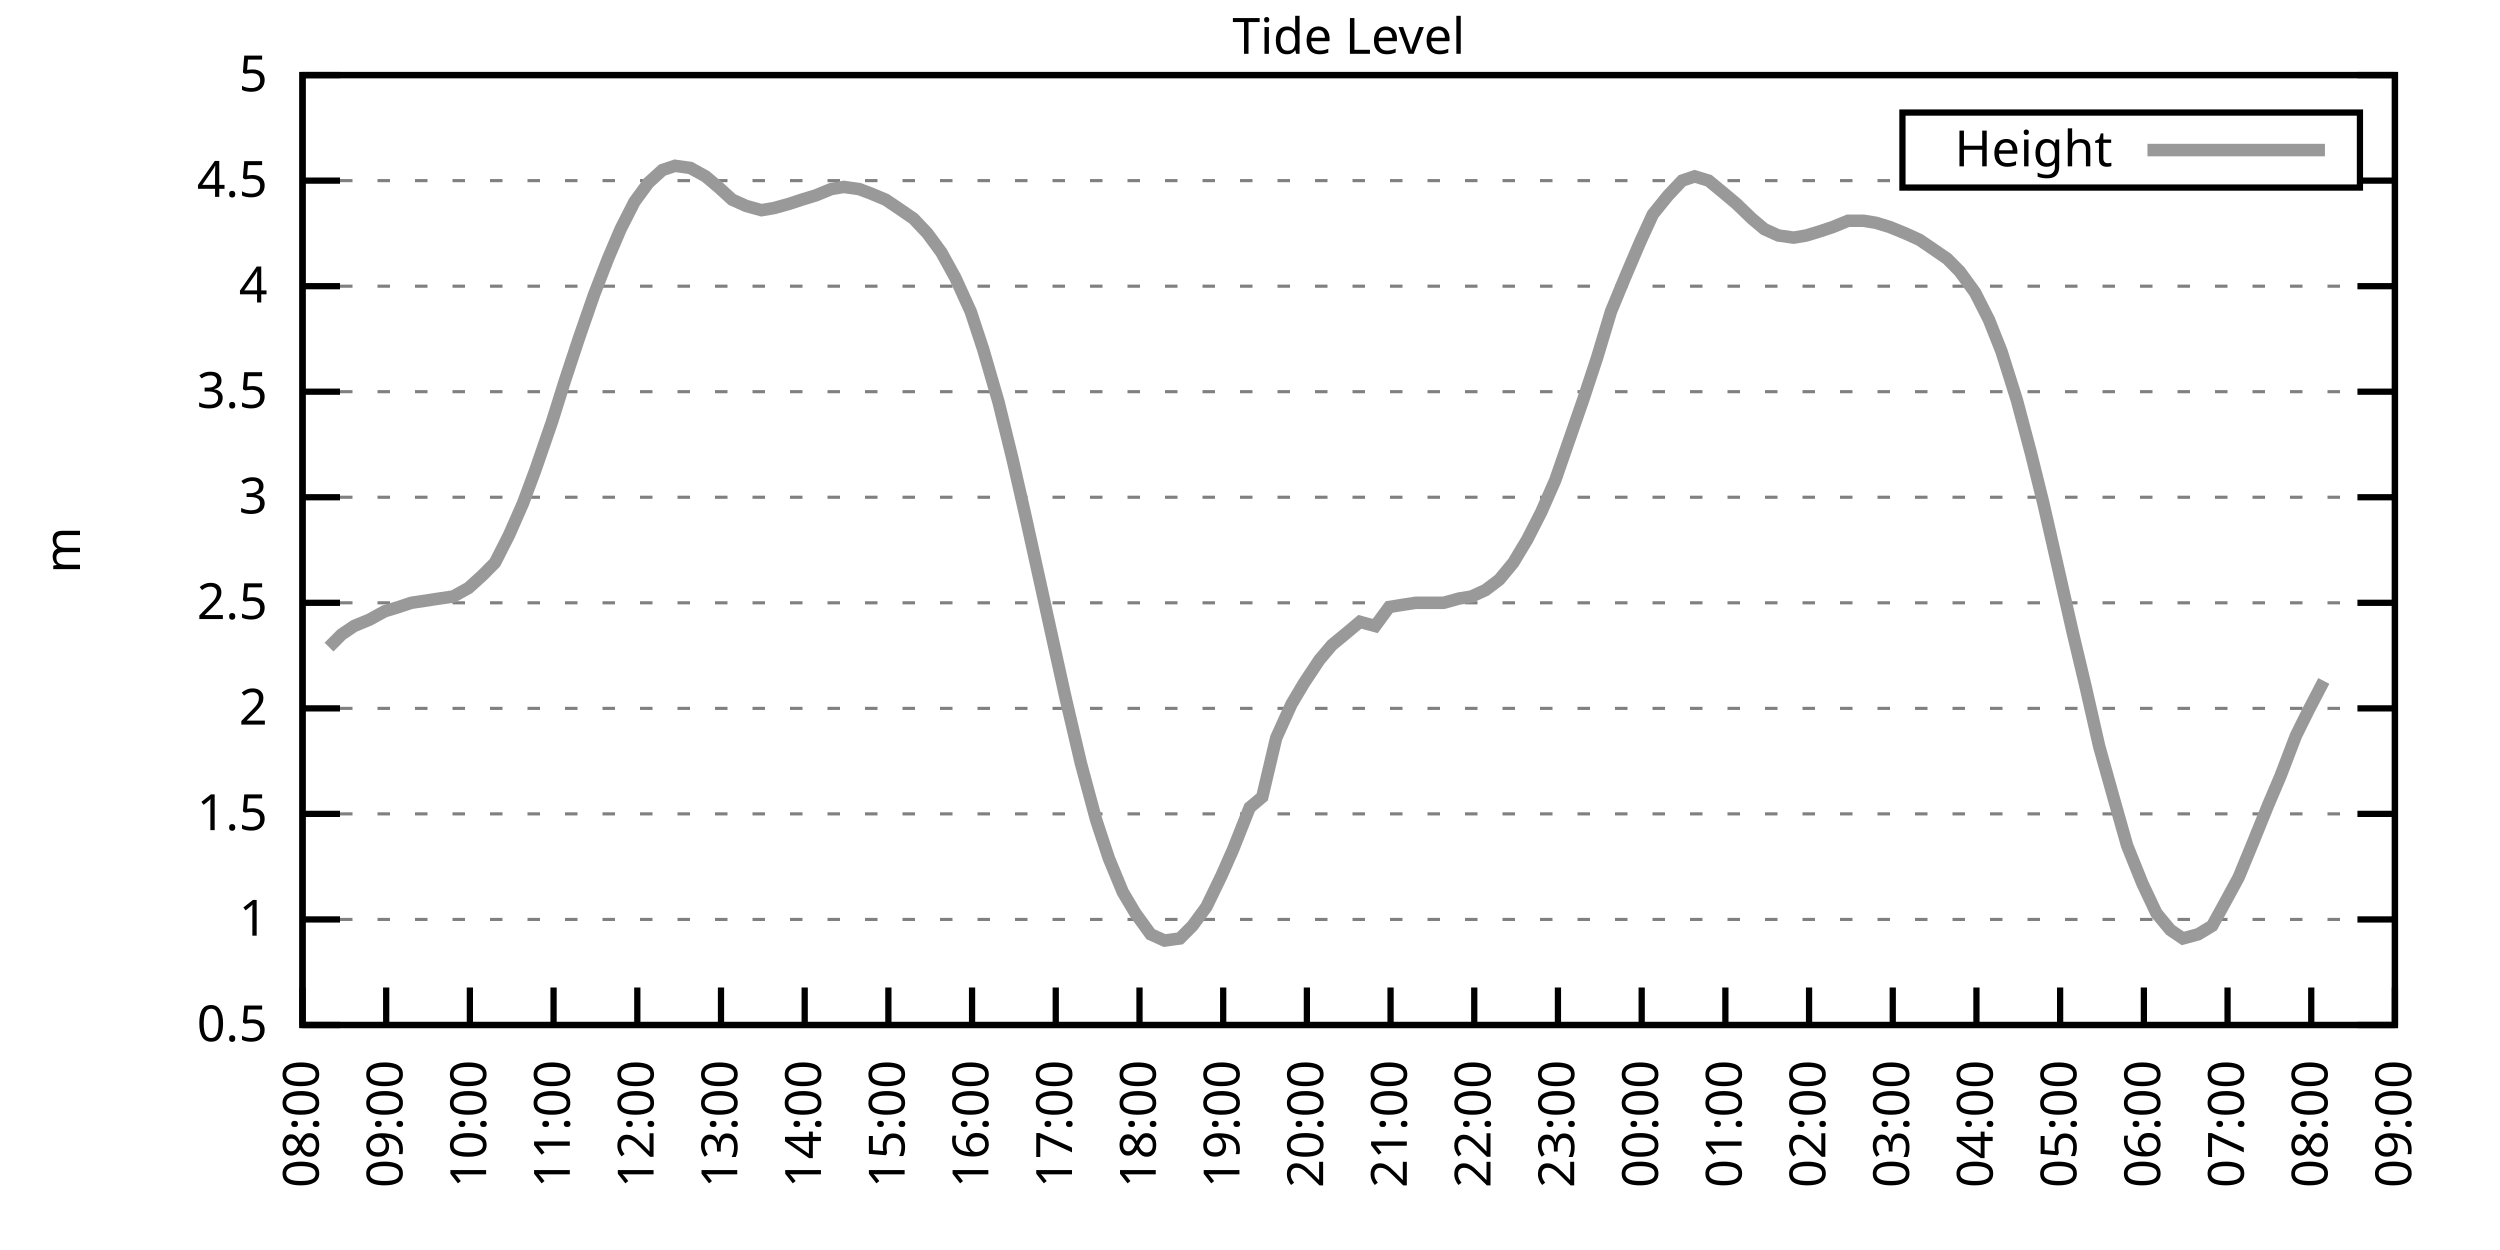
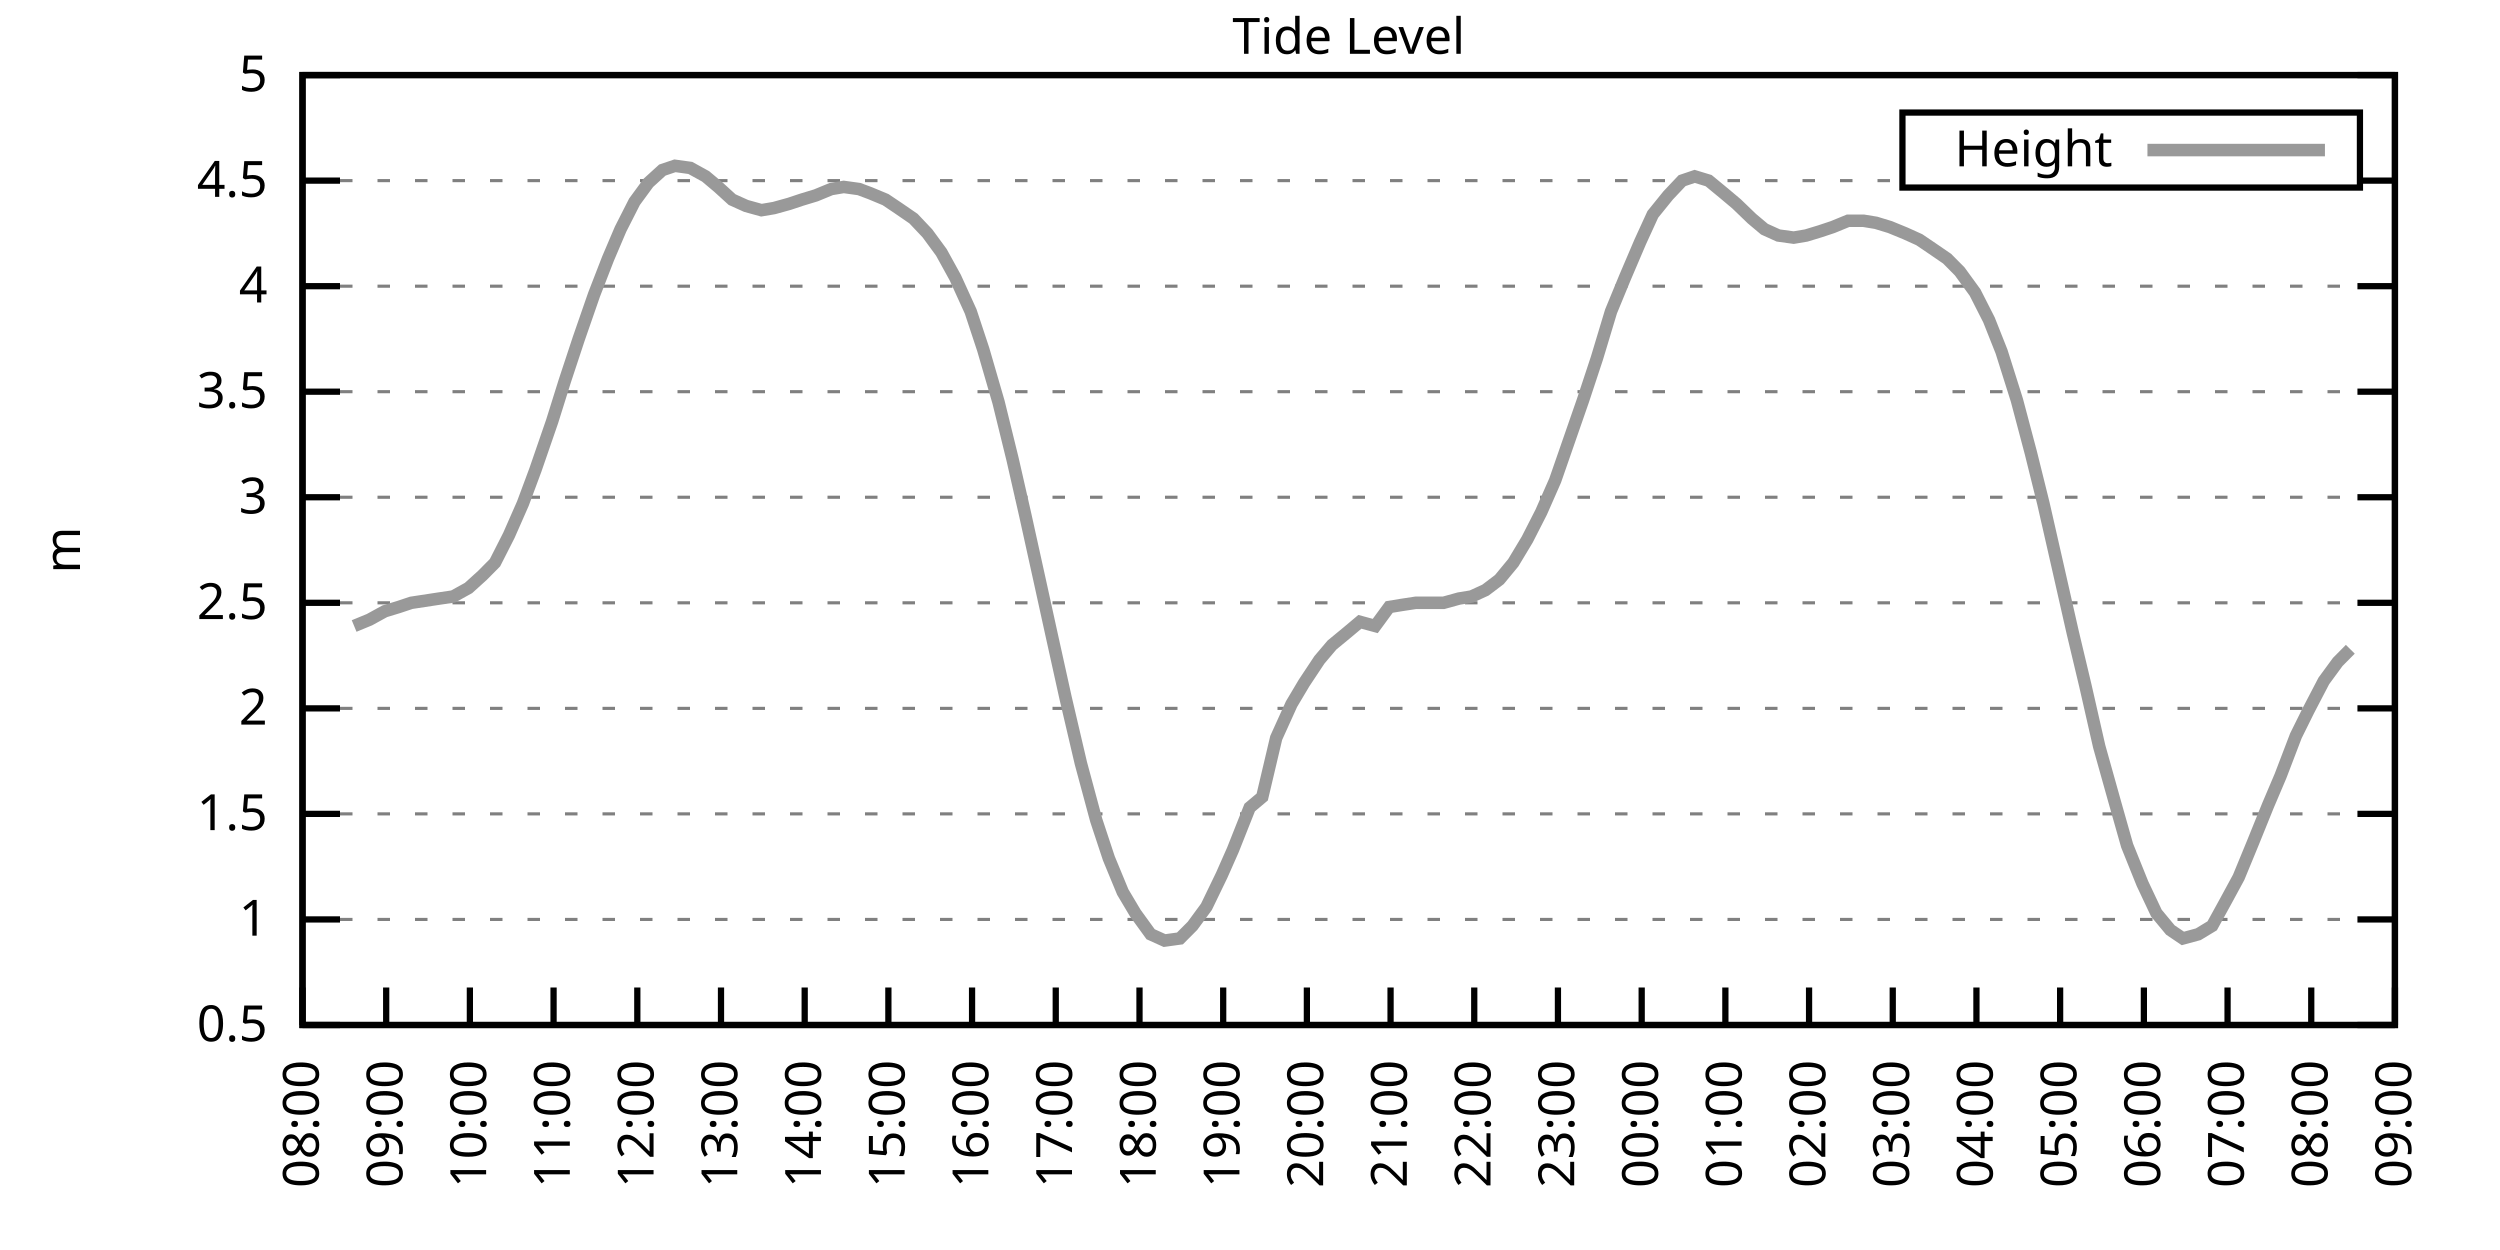
<svg xmlns="http://www.w3.org/2000/svg" xmlns:xlink="http://www.w3.org/1999/xlink" width="400" height="200" viewBox="0 0 400 200">
  <g id="gnuplot_canvas">
    <rect x="0" y="0" width="400" height="200" fill="none" />
    <defs>
      <circle id="gpDot" r="0.5" stroke-width="0.5" stroke="currentColor" />
      <path id="gpPt0" stroke-width="0.333" stroke="currentColor" d="M-1,0 h2 M0,-1 v2" />
      <path id="gpPt1" stroke-width="0.333" stroke="currentColor" d="M-1,-1 L1,1 M1,-1 L-1,1" />
      <path id="gpPt2" stroke-width="0.333" stroke="currentColor" d="M-1,0 L1,0 M0,-1 L0,1 M-1,-1 L1,1 M-1,1 L1,-1" />
      <rect id="gpPt3" stroke-width="0.333" stroke="currentColor" x="-1" y="-1" width="2" height="2" />
      <rect id="gpPt4" stroke-width="0.333" stroke="currentColor" fill="currentColor" x="-1" y="-1" width="2" height="2" />
      <circle id="gpPt5" stroke-width="0.333" stroke="currentColor" cx="0" cy="0" r="1" />
      <use xlink:href="#gpPt5" id="gpPt6" fill="currentColor" stroke="none" />
      <path id="gpPt7" stroke-width="0.333" stroke="currentColor" d="M0,-1.33 L-1.33,0.67 L1.33,0.67 z" />
      <use xlink:href="#gpPt7" id="gpPt8" fill="currentColor" stroke="none" />
      <use xlink:href="#gpPt7" id="gpPt9" stroke="currentColor" transform="rotate(180)" />
      <use xlink:href="#gpPt9" id="gpPt10" fill="currentColor" stroke="none" />
      <use xlink:href="#gpPt3" id="gpPt11" stroke="currentColor" transform="rotate(45)" />
      <use xlink:href="#gpPt11" id="gpPt12" fill="currentColor" stroke="none" />
      <path id="gpPt13" stroke-width="0.333" stroke="currentColor" d="M0,1.330 L1.265,0.411 L0.782,-1.067 L-0.782,-1.076 L-1.265,0.411 z" />
      <use xlink:href="#gpPt13" id="gpPt14" fill="currentColor" stroke="none" />
      <filter id="textbox" filterUnits="objectBoundingBox" x="0" y="0" height="1" width="1">
        <feFlood flood-color="white" flood-opacity="1" result="bgnd" />
        <feComposite in="SourceGraphic" in2="bgnd" operator="atop" />
      </filter>
      <filter id="greybox" filterUnits="objectBoundingBox" x="0" y="0" height="1" width="1">
        <feFlood flood-color="lightgrey" flood-opacity="1" result="grey" />
        <feComposite in="SourceGraphic" in2="grey" operator="atop" />
      </filter>
    </defs>
    <g fill="none" color="white" stroke="currentColor" stroke-width="1.00" stroke-linecap="butt" stroke-linejoin="miter">
</g>
    <g fill="none" color="black" stroke="currentColor" stroke-width="1.00" stroke-linecap="butt" stroke-linejoin="miter">
      <g stroke="none" shape-rendering="crispEdges">
        <polygon fill="rgb(255, 255, 255)" points="48.40,164.00 383.18,164.00 383.18,12.02 48.40,12.02 " />
      </g>
    </g>
    <g fill="none" color="black" stroke="currentColor" stroke-width="1.00" stroke-linecap="butt" stroke-linejoin="miter">
</g>
    <g fill="none" color="black" stroke="black" stroke-width="0.50" stroke-linecap="butt" stroke-linejoin="miter">
</g>
    <g fill="none" color="gray" stroke="currentColor" stroke-width="0.50" stroke-linecap="butt" stroke-linejoin="miter">
      <path stroke="gray" stroke-dasharray="2,4" class="gridline" d="M48.40,164.00 L383.19,164.00  " />
    </g>
    <g fill="none" color="gray" stroke="gray" stroke-width="1.00" stroke-linecap="butt" stroke-linejoin="miter">
</g>
    <g fill="none" color="black" stroke="currentColor" stroke-width="1.00" stroke-linecap="butt" stroke-linejoin="miter">
      <path stroke="black" d="M48.40,164.00 L54.40,164.00 M383.19,164.00 L377.19,164.00  " />
      <g transform="translate(42.80,166.60)" stroke="none" fill="black" font-family="Sans" font-size="8.00" text-anchor="end">
        <text>
          <tspan font-family="Sans"> 0.5</tspan>
        </text>
      </g>
    </g>
    <g fill="none" color="black" stroke="currentColor" stroke-width="1.00" stroke-linecap="butt" stroke-linejoin="miter">
</g>
    <g fill="none" color="black" stroke="black" stroke-width="0.50" stroke-linecap="butt" stroke-linejoin="miter">
</g>
    <g fill="none" color="gray" stroke="currentColor" stroke-width="0.50" stroke-linecap="butt" stroke-linejoin="miter">
      <path stroke="gray" stroke-dasharray="2,4" class="gridline" d="M48.40,147.11 L383.19,147.11  " />
    </g>
    <g fill="none" color="gray" stroke="gray" stroke-width="1.00" stroke-linecap="butt" stroke-linejoin="miter">
</g>
    <g fill="none" color="black" stroke="currentColor" stroke-width="1.00" stroke-linecap="butt" stroke-linejoin="miter">
      <path stroke="black" d="M48.40,147.11 L54.40,147.11 M383.19,147.11 L377.19,147.11  " />
      <g transform="translate(42.80,149.71)" stroke="none" fill="black" font-family="Sans" font-size="8.00" text-anchor="end">
        <text>
          <tspan font-family="Sans"> 1</tspan>
        </text>
      </g>
    </g>
    <g fill="none" color="black" stroke="currentColor" stroke-width="1.00" stroke-linecap="butt" stroke-linejoin="miter">
</g>
    <g fill="none" color="black" stroke="black" stroke-width="0.50" stroke-linecap="butt" stroke-linejoin="miter">
</g>
    <g fill="none" color="gray" stroke="currentColor" stroke-width="0.50" stroke-linecap="butt" stroke-linejoin="miter">
      <path stroke="gray" stroke-dasharray="2,4" class="gridline" d="M48.40,130.22 L383.19,130.22  " />
    </g>
    <g fill="none" color="gray" stroke="gray" stroke-width="1.00" stroke-linecap="butt" stroke-linejoin="miter">
</g>
    <g fill="none" color="black" stroke="currentColor" stroke-width="1.00" stroke-linecap="butt" stroke-linejoin="miter">
      <path stroke="black" d="M48.40,130.22 L54.40,130.22 M383.19,130.22 L377.19,130.22  " />
      <g transform="translate(42.80,132.82)" stroke="none" fill="black" font-family="Sans" font-size="8.00" text-anchor="end">
        <text>
          <tspan font-family="Sans"> 1.5</tspan>
        </text>
      </g>
    </g>
    <g fill="none" color="black" stroke="currentColor" stroke-width="1.00" stroke-linecap="butt" stroke-linejoin="miter">
</g>
    <g fill="none" color="black" stroke="black" stroke-width="0.50" stroke-linecap="butt" stroke-linejoin="miter">
</g>
    <g fill="none" color="gray" stroke="currentColor" stroke-width="0.50" stroke-linecap="butt" stroke-linejoin="miter">
      <path stroke="gray" stroke-dasharray="2,4" class="gridline" d="M48.40,113.34 L383.19,113.34  " />
    </g>
    <g fill="none" color="gray" stroke="gray" stroke-width="1.00" stroke-linecap="butt" stroke-linejoin="miter">
</g>
    <g fill="none" color="black" stroke="currentColor" stroke-width="1.00" stroke-linecap="butt" stroke-linejoin="miter">
      <path stroke="black" d="M48.40,113.34 L54.40,113.34 M383.19,113.34 L377.19,113.34  " />
      <g transform="translate(42.80,115.94)" stroke="none" fill="black" font-family="Sans" font-size="8.00" text-anchor="end">
        <text>
          <tspan font-family="Sans"> 2</tspan>
        </text>
      </g>
    </g>
    <g fill="none" color="black" stroke="currentColor" stroke-width="1.00" stroke-linecap="butt" stroke-linejoin="miter">
</g>
    <g fill="none" color="black" stroke="black" stroke-width="0.50" stroke-linecap="butt" stroke-linejoin="miter">
</g>
    <g fill="none" color="gray" stroke="currentColor" stroke-width="0.50" stroke-linecap="butt" stroke-linejoin="miter">
      <path stroke="gray" stroke-dasharray="2,4" class="gridline" d="M48.40,96.45 L383.19,96.45  " />
    </g>
    <g fill="none" color="gray" stroke="gray" stroke-width="1.00" stroke-linecap="butt" stroke-linejoin="miter">
</g>
    <g fill="none" color="black" stroke="currentColor" stroke-width="1.00" stroke-linecap="butt" stroke-linejoin="miter">
      <path stroke="black" d="M48.40,96.45 L54.40,96.45 M383.19,96.45 L377.19,96.45  " />
      <g transform="translate(42.80,99.05)" stroke="none" fill="black" font-family="Sans" font-size="8.00" text-anchor="end">
        <text>
          <tspan font-family="Sans"> 2.5</tspan>
        </text>
      </g>
    </g>
    <g fill="none" color="black" stroke="currentColor" stroke-width="1.00" stroke-linecap="butt" stroke-linejoin="miter">
</g>
    <g fill="none" color="black" stroke="black" stroke-width="0.50" stroke-linecap="butt" stroke-linejoin="miter">
</g>
    <g fill="none" color="gray" stroke="currentColor" stroke-width="0.50" stroke-linecap="butt" stroke-linejoin="miter">
      <path stroke="gray" stroke-dasharray="2,4" class="gridline" d="M48.40,79.56 L383.19,79.56  " />
    </g>
    <g fill="none" color="gray" stroke="gray" stroke-width="1.00" stroke-linecap="butt" stroke-linejoin="miter">
</g>
    <g fill="none" color="black" stroke="currentColor" stroke-width="1.00" stroke-linecap="butt" stroke-linejoin="miter">
      <path stroke="black" d="M48.40,79.56 L54.40,79.56 M383.19,79.56 L377.19,79.56  " />
      <g transform="translate(42.80,82.16)" stroke="none" fill="black" font-family="Sans" font-size="8.00" text-anchor="end">
        <text>
          <tspan font-family="Sans"> 3</tspan>
        </text>
      </g>
    </g>
    <g fill="none" color="black" stroke="currentColor" stroke-width="1.00" stroke-linecap="butt" stroke-linejoin="miter">
</g>
    <g fill="none" color="black" stroke="black" stroke-width="0.50" stroke-linecap="butt" stroke-linejoin="miter">
</g>
    <g fill="none" color="gray" stroke="currentColor" stroke-width="0.50" stroke-linecap="butt" stroke-linejoin="miter">
      <path stroke="gray" stroke-dasharray="2,4" class="gridline" d="M48.40,62.67 L383.19,62.67  " />
    </g>
    <g fill="none" color="gray" stroke="gray" stroke-width="1.00" stroke-linecap="butt" stroke-linejoin="miter">
</g>
    <g fill="none" color="black" stroke="currentColor" stroke-width="1.00" stroke-linecap="butt" stroke-linejoin="miter">
      <path stroke="black" d="M48.40,62.67 L54.40,62.67 M383.19,62.67 L377.19,62.67  " />
      <g transform="translate(42.80,65.27)" stroke="none" fill="black" font-family="Sans" font-size="8.00" text-anchor="end">
        <text>
          <tspan font-family="Sans"> 3.5</tspan>
        </text>
      </g>
    </g>
    <g fill="none" color="black" stroke="currentColor" stroke-width="1.00" stroke-linecap="butt" stroke-linejoin="miter">
</g>
    <g fill="none" color="black" stroke="black" stroke-width="0.50" stroke-linecap="butt" stroke-linejoin="miter">
</g>
    <g fill="none" color="gray" stroke="currentColor" stroke-width="0.50" stroke-linecap="butt" stroke-linejoin="miter">
      <path stroke="gray" stroke-dasharray="2,4" class="gridline" d="M48.40,45.79 L383.19,45.79  " />
    </g>
    <g fill="none" color="gray" stroke="gray" stroke-width="1.00" stroke-linecap="butt" stroke-linejoin="miter">
</g>
    <g fill="none" color="black" stroke="currentColor" stroke-width="1.00" stroke-linecap="butt" stroke-linejoin="miter">
      <path stroke="black" d="M48.40,45.79 L54.40,45.79 M383.19,45.79 L377.19,45.79  " />
      <g transform="translate(42.80,48.39)" stroke="none" fill="black" font-family="Sans" font-size="8.00" text-anchor="end">
        <text>
          <tspan font-family="Sans"> 4</tspan>
        </text>
      </g>
    </g>
    <g fill="none" color="black" stroke="currentColor" stroke-width="1.00" stroke-linecap="butt" stroke-linejoin="miter">
</g>
    <g fill="none" color="black" stroke="black" stroke-width="0.50" stroke-linecap="butt" stroke-linejoin="miter">
</g>
    <g fill="none" color="gray" stroke="currentColor" stroke-width="0.50" stroke-linecap="butt" stroke-linejoin="miter">
      <path stroke="gray" stroke-dasharray="2,4" class="gridline" d="M48.40,28.90 L304.39,28.90 M377.59,28.90 L383.19,28.90  " />
    </g>
    <g fill="none" color="gray" stroke="gray" stroke-width="1.00" stroke-linecap="butt" stroke-linejoin="miter">
</g>
    <g fill="none" color="black" stroke="currentColor" stroke-width="1.00" stroke-linecap="butt" stroke-linejoin="miter">
      <path stroke="black" d="M48.40,28.90 L54.40,28.90 M383.19,28.90 L377.19,28.90  " />
      <g transform="translate(42.80,31.50)" stroke="none" fill="black" font-family="Sans" font-size="8.00" text-anchor="end">
        <text>
          <tspan font-family="Sans"> 4.5</tspan>
        </text>
      </g>
    </g>
    <g fill="none" color="black" stroke="currentColor" stroke-width="1.00" stroke-linecap="butt" stroke-linejoin="miter">
</g>
    <g fill="none" color="black" stroke="black" stroke-width="0.50" stroke-linecap="butt" stroke-linejoin="miter">
</g>
    <g fill="none" color="gray" stroke="currentColor" stroke-width="0.50" stroke-linecap="butt" stroke-linejoin="miter">
      <path stroke="gray" stroke-dasharray="2,4" class="gridline" d="M48.40,12.01 L383.19,12.01  " />
    </g>
    <g fill="none" color="gray" stroke="gray" stroke-width="1.00" stroke-linecap="butt" stroke-linejoin="miter">
</g>
    <g fill="none" color="black" stroke="currentColor" stroke-width="1.00" stroke-linecap="butt" stroke-linejoin="miter">
      <path stroke="black" d="M48.40,12.01 L54.40,12.01 M383.19,12.01 L377.19,12.01  " />
      <g transform="translate(42.80,14.61)" stroke="none" fill="black" font-family="Sans" font-size="8.00" text-anchor="end">
        <text>
          <tspan font-family="Sans"> 5</tspan>
        </text>
      </g>
    </g>
    <g fill="none" color="black" stroke="currentColor" stroke-width="1.00" stroke-linecap="butt" stroke-linejoin="miter">
      <path stroke="black" d="M48.40,164.00 L48.40,158.00  " />
      <g transform="translate(51.00,169.60) rotate(270.00)" stroke="none" fill="black" font-family="Sans" font-size="8.00" text-anchor="end">
        <text>
          <tspan font-family="Sans">08:00</tspan>
        </text>
      </g>
    </g>
    <g fill="none" color="black" stroke="currentColor" stroke-width="1.00" stroke-linecap="butt" stroke-linejoin="miter">
      <path stroke="black" d="M61.79,164.00 L61.79,158.00  " />
      <g transform="translate(64.39,169.60) rotate(270.00)" stroke="none" fill="black" font-family="Sans" font-size="8.00" text-anchor="end">
        <text>
          <tspan font-family="Sans">09:00</tspan>
        </text>
      </g>
    </g>
    <g fill="none" color="black" stroke="currentColor" stroke-width="1.00" stroke-linecap="butt" stroke-linejoin="miter">
      <path stroke="black" d="M75.18,164.00 L75.18,158.00  " />
      <g transform="translate(77.78,169.60) rotate(270.00)" stroke="none" fill="black" font-family="Sans" font-size="8.00" text-anchor="end">
        <text>
          <tspan font-family="Sans">10:00</tspan>
        </text>
      </g>
    </g>
    <g fill="none" color="black" stroke="currentColor" stroke-width="1.00" stroke-linecap="butt" stroke-linejoin="miter">
      <path stroke="black" d="M88.57,164.00 L88.57,158.00  " />
      <g transform="translate(91.17,169.60) rotate(270.00)" stroke="none" fill="black" font-family="Sans" font-size="8.00" text-anchor="end">
        <text>
          <tspan font-family="Sans">11:00</tspan>
        </text>
      </g>
    </g>
    <g fill="none" color="black" stroke="currentColor" stroke-width="1.00" stroke-linecap="butt" stroke-linejoin="miter">
      <path stroke="black" d="M101.97,164.00 L101.97,158.00  " />
      <g transform="translate(104.57,169.60) rotate(270.00)" stroke="none" fill="black" font-family="Sans" font-size="8.00" text-anchor="end">
        <text>
          <tspan font-family="Sans">12:00</tspan>
        </text>
      </g>
    </g>
    <g fill="none" color="black" stroke="currentColor" stroke-width="1.00" stroke-linecap="butt" stroke-linejoin="miter">
      <path stroke="black" d="M115.36,164.00 L115.36,158.00  " />
      <g transform="translate(117.96,169.60) rotate(270.00)" stroke="none" fill="black" font-family="Sans" font-size="8.00" text-anchor="end">
        <text>
          <tspan font-family="Sans">13:00</tspan>
        </text>
      </g>
    </g>
    <g fill="none" color="black" stroke="currentColor" stroke-width="1.00" stroke-linecap="butt" stroke-linejoin="miter">
      <path stroke="black" d="M128.75,164.00 L128.75,158.00  " />
      <g transform="translate(131.35,169.60) rotate(270.00)" stroke="none" fill="black" font-family="Sans" font-size="8.00" text-anchor="end">
        <text>
          <tspan font-family="Sans">14:00</tspan>
        </text>
      </g>
    </g>
    <g fill="none" color="black" stroke="currentColor" stroke-width="1.00" stroke-linecap="butt" stroke-linejoin="miter">
      <path stroke="black" d="M142.14,164.00 L142.14,158.00  " />
      <g transform="translate(144.74,169.60) rotate(270.00)" stroke="none" fill="black" font-family="Sans" font-size="8.00" text-anchor="end">
        <text>
          <tspan font-family="Sans">15:00</tspan>
        </text>
      </g>
    </g>
    <g fill="none" color="black" stroke="currentColor" stroke-width="1.00" stroke-linecap="butt" stroke-linejoin="miter">
      <path stroke="black" d="M155.53,164.00 L155.53,158.00  " />
      <g transform="translate(158.13,169.60) rotate(270.00)" stroke="none" fill="black" font-family="Sans" font-size="8.00" text-anchor="end">
        <text>
          <tspan font-family="Sans">16:00</tspan>
        </text>
      </g>
    </g>
    <g fill="none" color="black" stroke="currentColor" stroke-width="1.00" stroke-linecap="butt" stroke-linejoin="miter">
      <path stroke="black" d="M168.92,164.00 L168.92,158.00  " />
      <g transform="translate(171.52,169.60) rotate(270.00)" stroke="none" fill="black" font-family="Sans" font-size="8.00" text-anchor="end">
        <text>
          <tspan font-family="Sans">17:00</tspan>
        </text>
      </g>
    </g>
    <g fill="none" color="black" stroke="currentColor" stroke-width="1.00" stroke-linecap="butt" stroke-linejoin="miter">
      <path stroke="black" d="M182.32,164.00 L182.32,158.00  " />
      <g transform="translate(184.92,169.60) rotate(270.00)" stroke="none" fill="black" font-family="Sans" font-size="8.00" text-anchor="end">
        <text>
          <tspan font-family="Sans">18:00</tspan>
        </text>
      </g>
    </g>
    <g fill="none" color="black" stroke="currentColor" stroke-width="1.00" stroke-linecap="butt" stroke-linejoin="miter">
      <path stroke="black" d="M195.71,164.00 L195.71,158.00  " />
      <g transform="translate(198.31,169.60) rotate(270.00)" stroke="none" fill="black" font-family="Sans" font-size="8.00" text-anchor="end">
        <text>
          <tspan font-family="Sans">19:00</tspan>
        </text>
      </g>
    </g>
    <g fill="none" color="black" stroke="currentColor" stroke-width="1.00" stroke-linecap="butt" stroke-linejoin="miter">
      <path stroke="black" d="M209.10,164.00 L209.10,158.00  " />
      <g transform="translate(211.70,169.60) rotate(270.00)" stroke="none" fill="black" font-family="Sans" font-size="8.00" text-anchor="end">
        <text>
          <tspan font-family="Sans">20:00</tspan>
        </text>
      </g>
    </g>
    <g fill="none" color="black" stroke="currentColor" stroke-width="1.00" stroke-linecap="butt" stroke-linejoin="miter">
      <path stroke="black" d="M222.49,164.00 L222.49,158.00  " />
      <g transform="translate(225.09,169.60) rotate(270.00)" stroke="none" fill="black" font-family="Sans" font-size="8.00" text-anchor="end">
        <text>
          <tspan font-family="Sans">21:00</tspan>
        </text>
      </g>
    </g>
    <g fill="none" color="black" stroke="currentColor" stroke-width="1.00" stroke-linecap="butt" stroke-linejoin="miter">
      <path stroke="black" d="M235.88,164.00 L235.88,158.00  " />
      <g transform="translate(238.48,169.60) rotate(270.00)" stroke="none" fill="black" font-family="Sans" font-size="8.00" text-anchor="end">
        <text>
          <tspan font-family="Sans">22:00</tspan>
        </text>
      </g>
    </g>
    <g fill="none" color="black" stroke="currentColor" stroke-width="1.00" stroke-linecap="butt" stroke-linejoin="miter">
      <path stroke="black" d="M249.27,164.00 L249.27,158.00  " />
      <g transform="translate(251.87,169.60) rotate(270.00)" stroke="none" fill="black" font-family="Sans" font-size="8.00" text-anchor="end">
        <text>
          <tspan font-family="Sans">23:00</tspan>
        </text>
      </g>
    </g>
    <g fill="none" color="black" stroke="currentColor" stroke-width="1.00" stroke-linecap="butt" stroke-linejoin="miter">
      <path stroke="black" d="M262.67,164.00 L262.67,158.00  " />
      <g transform="translate(265.27,169.60) rotate(270.00)" stroke="none" fill="black" font-family="Sans" font-size="8.00" text-anchor="end">
        <text>
          <tspan font-family="Sans">00:00</tspan>
        </text>
      </g>
    </g>
    <g fill="none" color="black" stroke="currentColor" stroke-width="1.00" stroke-linecap="butt" stroke-linejoin="miter">
      <path stroke="black" d="M276.06,164.00 L276.06,158.00  " />
      <g transform="translate(278.66,169.60) rotate(270.00)" stroke="none" fill="black" font-family="Sans" font-size="8.00" text-anchor="end">
        <text>
          <tspan font-family="Sans">01:00</tspan>
        </text>
      </g>
    </g>
    <g fill="none" color="black" stroke="currentColor" stroke-width="1.00" stroke-linecap="butt" stroke-linejoin="miter">
      <path stroke="black" d="M289.45,164.00 L289.45,158.00  " />
      <g transform="translate(292.05,169.60) rotate(270.00)" stroke="none" fill="black" font-family="Sans" font-size="8.00" text-anchor="end">
        <text>
          <tspan font-family="Sans">02:00</tspan>
        </text>
      </g>
    </g>
    <g fill="none" color="black" stroke="currentColor" stroke-width="1.00" stroke-linecap="butt" stroke-linejoin="miter">
      <path stroke="black" d="M302.84,164.00 L302.84,158.00  " />
      <g transform="translate(305.44,169.60) rotate(270.00)" stroke="none" fill="black" font-family="Sans" font-size="8.00" text-anchor="end">
        <text>
          <tspan font-family="Sans">03:00</tspan>
        </text>
      </g>
    </g>
    <g fill="none" color="black" stroke="currentColor" stroke-width="1.00" stroke-linecap="butt" stroke-linejoin="miter">
      <path stroke="black" d="M316.23,164.00 L316.23,158.00  " />
      <g transform="translate(318.83,169.60) rotate(270.00)" stroke="none" fill="black" font-family="Sans" font-size="8.00" text-anchor="end">
        <text>
          <tspan font-family="Sans">04:00</tspan>
        </text>
      </g>
    </g>
    <g fill="none" color="black" stroke="currentColor" stroke-width="1.00" stroke-linecap="butt" stroke-linejoin="miter">
      <path stroke="black" d="M329.62,164.00 L329.62,158.00  " />
      <g transform="translate(332.22,169.60) rotate(270.00)" stroke="none" fill="black" font-family="Sans" font-size="8.00" text-anchor="end">
        <text>
          <tspan font-family="Sans">05:00</tspan>
        </text>
      </g>
    </g>
    <g fill="none" color="black" stroke="currentColor" stroke-width="1.00" stroke-linecap="butt" stroke-linejoin="miter">
      <path stroke="black" d="M343.02,164.00 L343.02,158.00  " />
      <g transform="translate(345.62,169.60) rotate(270.00)" stroke="none" fill="black" font-family="Sans" font-size="8.00" text-anchor="end">
        <text>
          <tspan font-family="Sans">06:00</tspan>
        </text>
      </g>
    </g>
    <g fill="none" color="black" stroke="currentColor" stroke-width="1.00" stroke-linecap="butt" stroke-linejoin="miter">
      <path stroke="black" d="M356.41,164.00 L356.41,158.00  " />
      <g transform="translate(359.01,169.60) rotate(270.00)" stroke="none" fill="black" font-family="Sans" font-size="8.00" text-anchor="end">
        <text>
          <tspan font-family="Sans">07:00</tspan>
        </text>
      </g>
    </g>
    <g fill="none" color="black" stroke="currentColor" stroke-width="1.00" stroke-linecap="butt" stroke-linejoin="miter">
      <path stroke="black" d="M369.80,164.00 L369.80,158.00  " />
      <g transform="translate(372.40,169.60) rotate(270.00)" stroke="none" fill="black" font-family="Sans" font-size="8.00" text-anchor="end">
        <text>
          <tspan font-family="Sans">08:00</tspan>
        </text>
      </g>
    </g>
    <g fill="none" color="black" stroke="currentColor" stroke-width="1.00" stroke-linecap="butt" stroke-linejoin="miter">
      <path stroke="black" d="M383.19,164.00 L383.19,158.00  " />
      <g transform="translate(385.79,169.60) rotate(270.00)" stroke="none" fill="black" font-family="Sans" font-size="8.00" text-anchor="end">
        <text>
          <tspan font-family="Sans">09:00</tspan>
        </text>
      </g>
    </g>
    <g fill="none" color="black" stroke="currentColor" stroke-width="1.00" stroke-linecap="butt" stroke-linejoin="miter">
</g>
    <g fill="none" color="black" stroke="currentColor" stroke-width="1.00" stroke-linecap="butt" stroke-linejoin="miter">
      <path stroke="black" d="M48.40,12.01 L48.40,164.00 L383.19,164.00 L383.19,12.01 L48.40,12.01 Z  " />
    </g>
    <g fill="none" color="black" stroke="currentColor" stroke-width="1.00" stroke-linecap="butt" stroke-linejoin="miter">
</g>
    <g fill="none" color="black" stroke="currentColor" stroke-width="1.00" stroke-linecap="butt" stroke-linejoin="miter">
      <path stroke="black" d="M304.39,30.01 L304.39,18.01 L377.59,18.01 L377.59,30.01 L304.39,30.01 Z  " />
    </g>
    <g id="Tide_level_plot_1">
      <g fill="none" color="white" stroke="black" stroke-width="2.00" stroke-linecap="butt" stroke-linejoin="miter">
</g>
      <g fill="none" color="black" stroke="currentColor" stroke-width="2.00" stroke-linecap="butt" stroke-linejoin="miter">
        <g transform="translate(337.99,26.61)" stroke="none" fill="black" font-family="Sans" font-size="8.00" text-anchor="end">
          <text>
            <tspan font-family="Sans">Height</tspan>
          </text>
        </g>
      </g>
      <g fill="none" color="black" stroke="currentColor" stroke-width="2.00" stroke-linecap="butt" stroke-linejoin="miter">
-         <path stroke="rgb(153, 153, 153)" d="M343.59,24.01 L371.99,24.01 M52.64,103.54 L54.65,101.52 L56.66,100.16 L59.11,99.15 L61.57,97.80 L63.80,97.12   L65.81,96.45 L68.04,96.11 L70.27,95.77 L72.50,95.44 L74.96,94.08 L77.19,92.06 L79.20,90.03 L81.43,85.64   L83.66,80.57 L85.67,75.17 L88.35,67.40 L90.36,60.98 L92.59,54.23 L95.05,47.14 L97.28,41.39 L99.29,36.67   L101.52,32.28 L103.75,29.24 L105.98,27.21 L107.99,26.53 L110.45,26.87 L112.90,28.22 L114.91,29.91 L117.14,31.94   L119.38,32.95 L121.83,33.63 L123.84,33.29 L126.29,32.61 L128.30,31.94 L130.54,31.26 L132.99,30.25 L135.00,29.91   L137.45,30.25 L139.24,30.92 L141.69,31.94 L143.70,33.29 L146.16,34.98 L148.39,37.34 L150.62,40.38 L152.85,44.43   L155.31,49.84 L157.32,55.92 L159.77,64.36 L162.01,73.48 L164.01,82.26 L166.47,93.41 L168.25,101.52 L170.49,111.65   L172.94,122.12 L175.40,131.24 L177.41,137.32 L179.64,142.72 L181.65,146.10 L184.10,149.48 L186.33,150.49 L188.79,150.15   L190.80,148.13 L193.03,145.09 L195.48,140.02 L197.27,135.97 L199.95,129.21 L201.96,127.52 L204.19,118.07 L206.64,112.66   L208.65,109.28 L211.11,105.57 L213.12,103.20 L215.57,101.18 L217.58,99.49 L220.04,100.16 L222.27,97.12 L224.28,96.79   L226.51,96.45 L228.74,96.45 L230.97,96.45 L233.43,95.77 L235.44,95.44 L237.67,94.42 L239.90,92.73 L242.13,90.03   L244.36,86.32 L246.60,81.93 L248.83,76.86 L251.06,70.44 L253.29,64.02 L255.52,57.27 L257.76,49.84 L259.99,44.43   L262.44,38.69 L264.45,34.30 L266.91,31.26 L269.14,28.90 L271.15,28.22 L273.38,28.90 L275.83,30.92 L277.84,32.61   L280.30,34.98 L282.31,36.67 L284.54,37.68 L286.99,38.02 L289.00,37.68 L291.23,37.00 L293.24,36.33 L295.70,35.32   L298.15,35.32 L300.16,35.65 L302.39,36.33 L304.85,37.34 L307.08,38.35 L309.09,39.71 L311.54,41.39 L313.55,43.42   L316.01,46.80 L318.24,51.19 L320.25,56.26 L322.70,64.02 L324.94,72.47 L326.95,80.57 L329.18,90.37 L331.63,101.18   L333.64,109.62 L335.87,119.42 L338.33,128.20 L340.34,135.29 L342.79,141.37 L345.02,146.10 L347.26,148.80 L349.26,150.15   L351.72,149.48 L353.95,148.13 L356.18,144.07 L358.19,140.36 L360.42,134.95 L362.88,128.87 L364.89,124.14 L367.34,117.73   L369.35,113.67 L371.81,108.95  " />
+         <path stroke="rgb(153, 153, 153)" d="M343.59,24.01 L371.99,24.01 M56.66,100.16 L59.11,99.15 L61.57,97.80 L63.80,97.12 L65.81,96.45 L68.04,96.11   L70.27,95.77 L72.50,95.44 L74.96,94.08 L77.19,92.06 L79.20,90.03 L81.43,85.64 L83.66,80.57 L85.67,75.17   L88.35,67.40 L90.36,60.98 L92.59,54.23 L95.05,47.14 L97.28,41.39 L99.29,36.67 L101.52,32.28 L103.75,29.24   L105.98,27.21 L107.99,26.53 L110.45,26.87 L112.90,28.22 L114.91,29.91 L117.14,31.94 L119.38,32.95 L121.83,33.63   L123.84,33.29 L126.29,32.61 L128.30,31.94 L130.54,31.26 L132.99,30.25 L135.00,29.91 L137.45,30.25 L139.24,30.92   L141.69,31.94 L143.70,33.29 L146.16,34.98 L148.39,37.34 L150.62,40.38 L152.85,44.43 L155.31,49.84 L157.32,55.92   L159.77,64.36 L162.01,73.48 L164.01,82.26 L166.47,93.41 L168.25,101.52 L170.49,111.65 L172.94,122.12 L175.40,131.24   L177.41,137.32 L179.64,142.72 L181.65,146.10 L184.10,149.48 L186.33,150.49 L188.79,150.15 L190.80,148.13 L193.03,145.09   L195.48,140.02 L197.27,135.97 L199.95,129.21 L201.96,127.52 L204.19,118.07 L206.64,112.66 L208.65,109.28 L211.11,105.57   L213.12,103.20 L215.57,101.18 L217.58,99.49 L220.04,100.16 L222.27,97.12 L224.28,96.79 L226.51,96.45 L228.74,96.45   L230.97,96.45 L233.43,95.77 L235.44,95.44 L237.67,94.42 L239.90,92.73 L242.13,90.03 L244.36,86.32 L246.60,81.93   L248.83,76.86 L251.06,70.44 L253.29,64.02 L255.52,57.27 L257.76,49.84 L259.99,44.43 L262.44,38.69 L264.45,34.30   L266.91,31.26 L269.14,28.90 L271.15,28.22 L273.38,28.90 L275.83,30.92 L277.84,32.61 L280.30,34.98 L282.31,36.67   L284.54,37.68 L286.99,38.02 L289.00,37.68 L291.23,37.00 L293.24,36.33 L295.70,35.32 L298.15,35.32 L300.16,35.65   L302.39,36.33 L304.85,37.34 L307.08,38.35 L309.09,39.71 L311.54,41.39 L313.55,43.42 L316.01,46.80 L318.24,51.19   L320.25,56.26 L322.70,64.02 L324.94,72.47 L326.95,80.57 L329.18,90.37 L331.63,101.18 L333.64,109.62 L335.87,119.42   L338.33,128.20 L340.34,135.29 L342.79,141.37 L345.02,146.10 L347.26,148.80 L349.26,150.15 L351.72,149.48 L353.95,148.13   L356.18,144.07 L358.19,140.36 L360.42,134.95 L362.88,128.87 L364.89,124.14 L367.34,117.73 L369.35,113.67 L371.81,108.95   L374.04,105.91 L376.05,103.88  " />
      </g>
    </g>
    <g fill="none" color="black" stroke="currentColor" stroke-width="2.00" stroke-linecap="butt" stroke-linejoin="miter">
</g>
    <g fill="none" color="black" stroke="black" stroke-width="1.00" stroke-linecap="butt" stroke-linejoin="miter">
</g>
    <g fill="none" color="black" stroke="currentColor" stroke-width="1.00" stroke-linecap="butt" stroke-linejoin="miter">
      <path stroke="black" d="M48.40,12.01 L48.40,164.00 L383.19,164.00 L383.19,12.01 L48.40,12.01 Z  " />
      <g transform="translate(12.80,88.01) rotate(270.00)" stroke="none" fill="black" font-family="Sans" font-size="8.00" text-anchor="middle">
        <text>
          <tspan font-family="Sans">m</tspan>
        </text>
      </g>
    </g>
    <g fill="none" color="black" stroke="currentColor" stroke-width="1.00" stroke-linecap="butt" stroke-linejoin="miter">
</g>
    <g fill="none" color="black" stroke="currentColor" stroke-width="1.00" stroke-linecap="butt" stroke-linejoin="miter">
      <g transform="translate(215.79,8.61)" stroke="none" fill="black" font-family="Sans" font-size="8.00" text-anchor="middle">
        <text>
          <tspan font-family="Sans">Tide Level</tspan>
        </text>
      </g>
    </g>
    <g fill="none" color="black" stroke="currentColor" stroke-width="1.00" stroke-linecap="butt" stroke-linejoin="miter">
</g>
  </g>
</svg>
